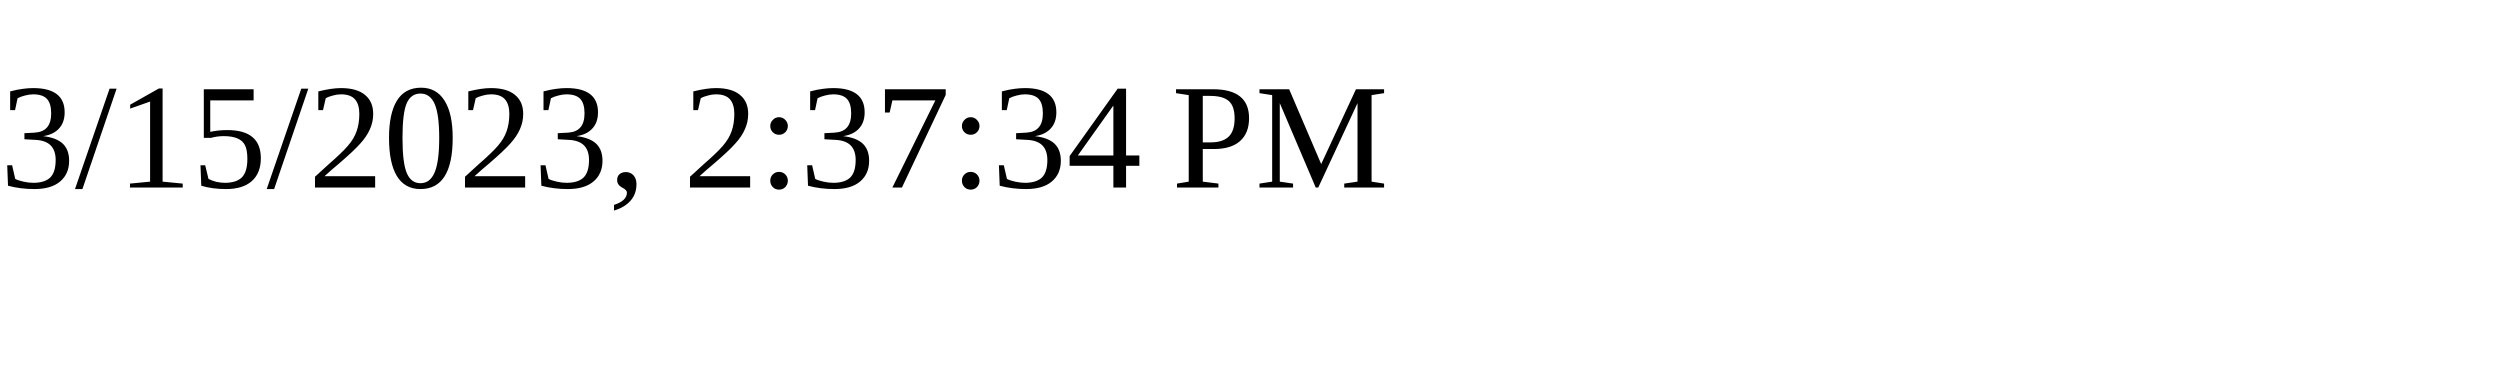
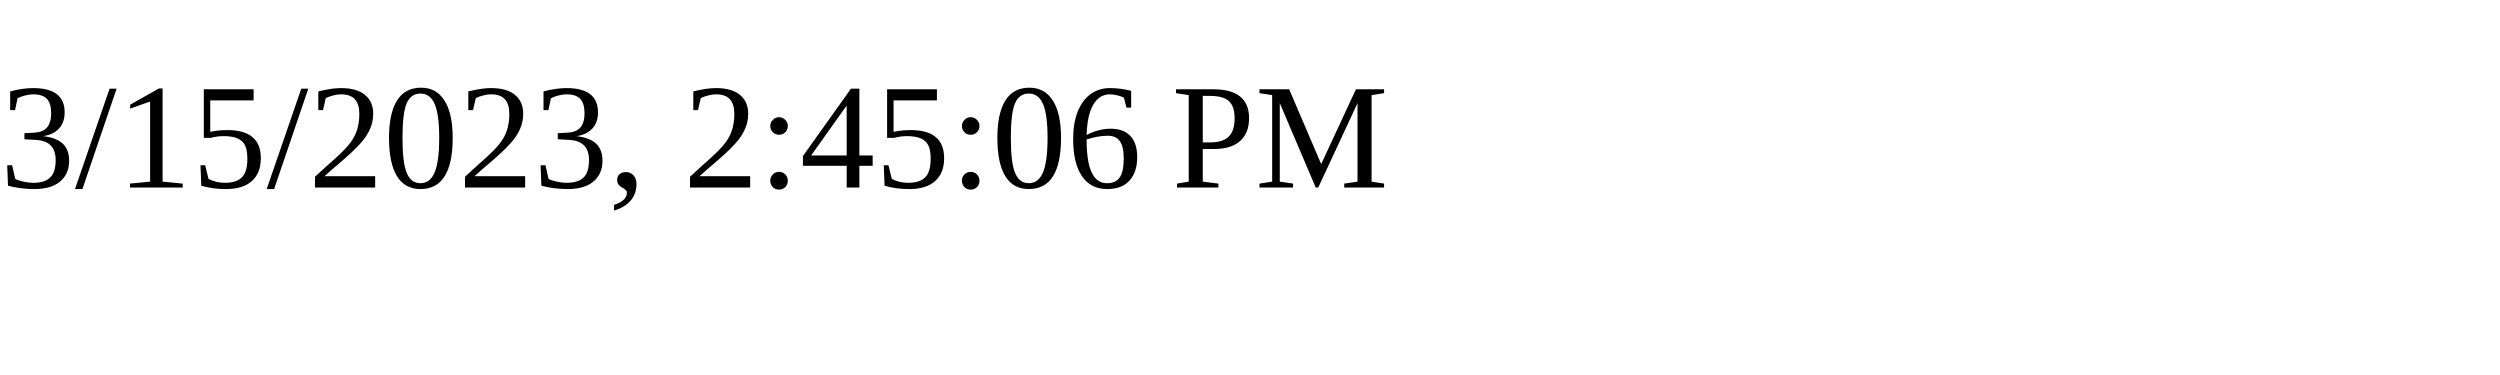
<svg xmlns="http://www.w3.org/2000/svg" height="30" width="200">
-   <text x="0" y="15">3/15/2023, 2:37:34 PM</text>
+   <text x="0" y="15">3/15/2023, 2:45:06 PM</text>
</svg>
